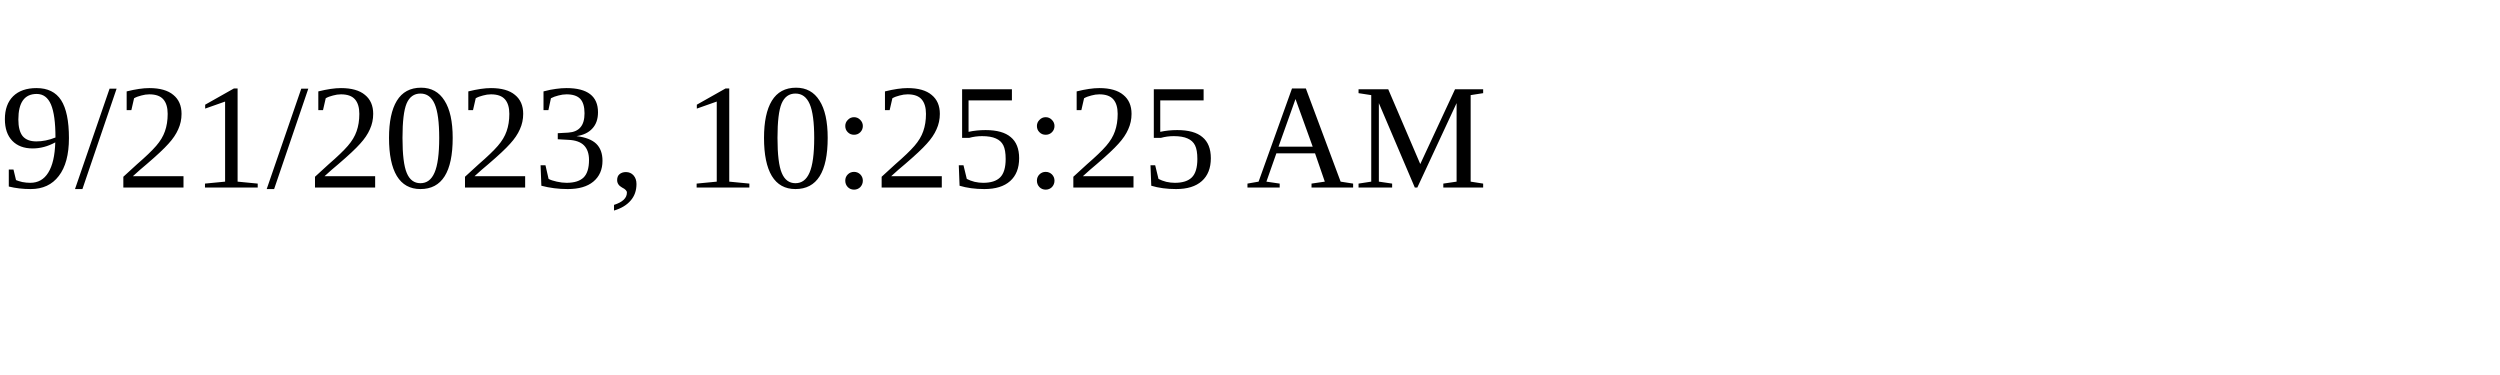
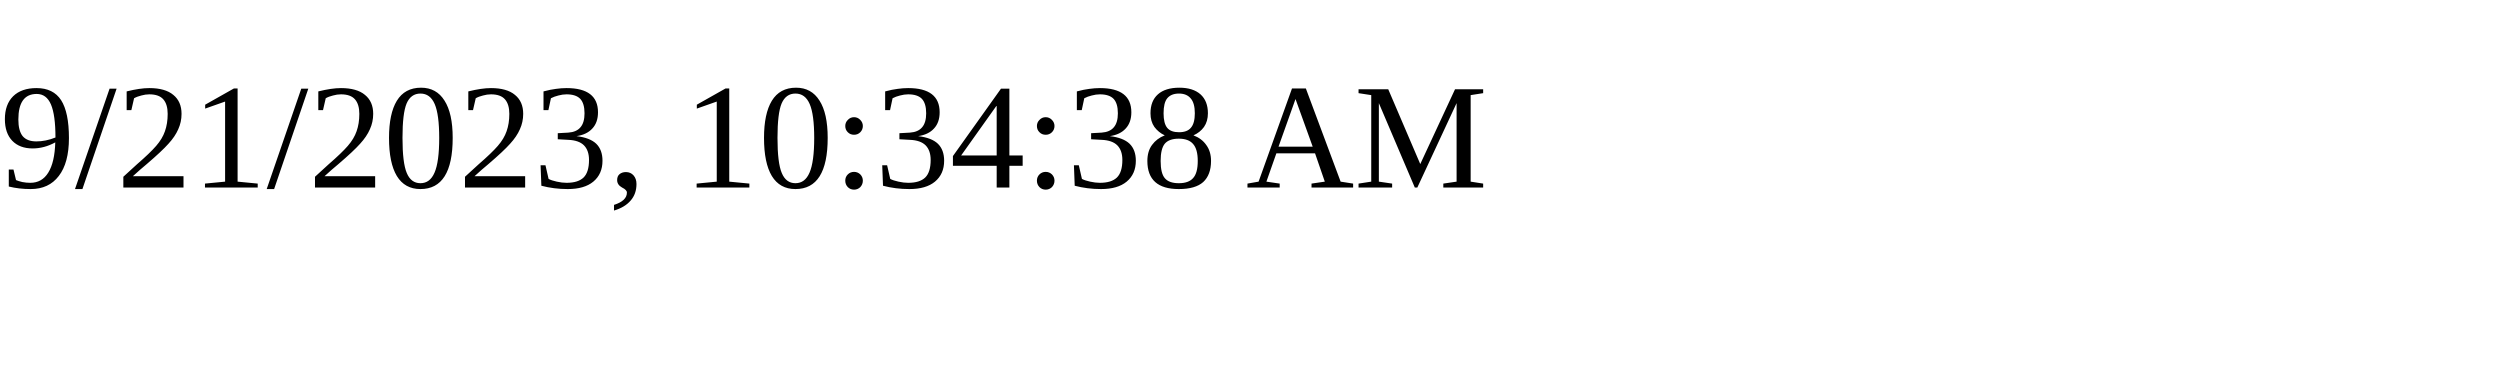
<svg xmlns="http://www.w3.org/2000/svg" height="30" width="200">
-   <text x="0" y="15">9/21/2023, 10:25:25 AM</text>
+   <text x="0" y="15">9/21/2023, 10:34:38 AM</text>
</svg>
